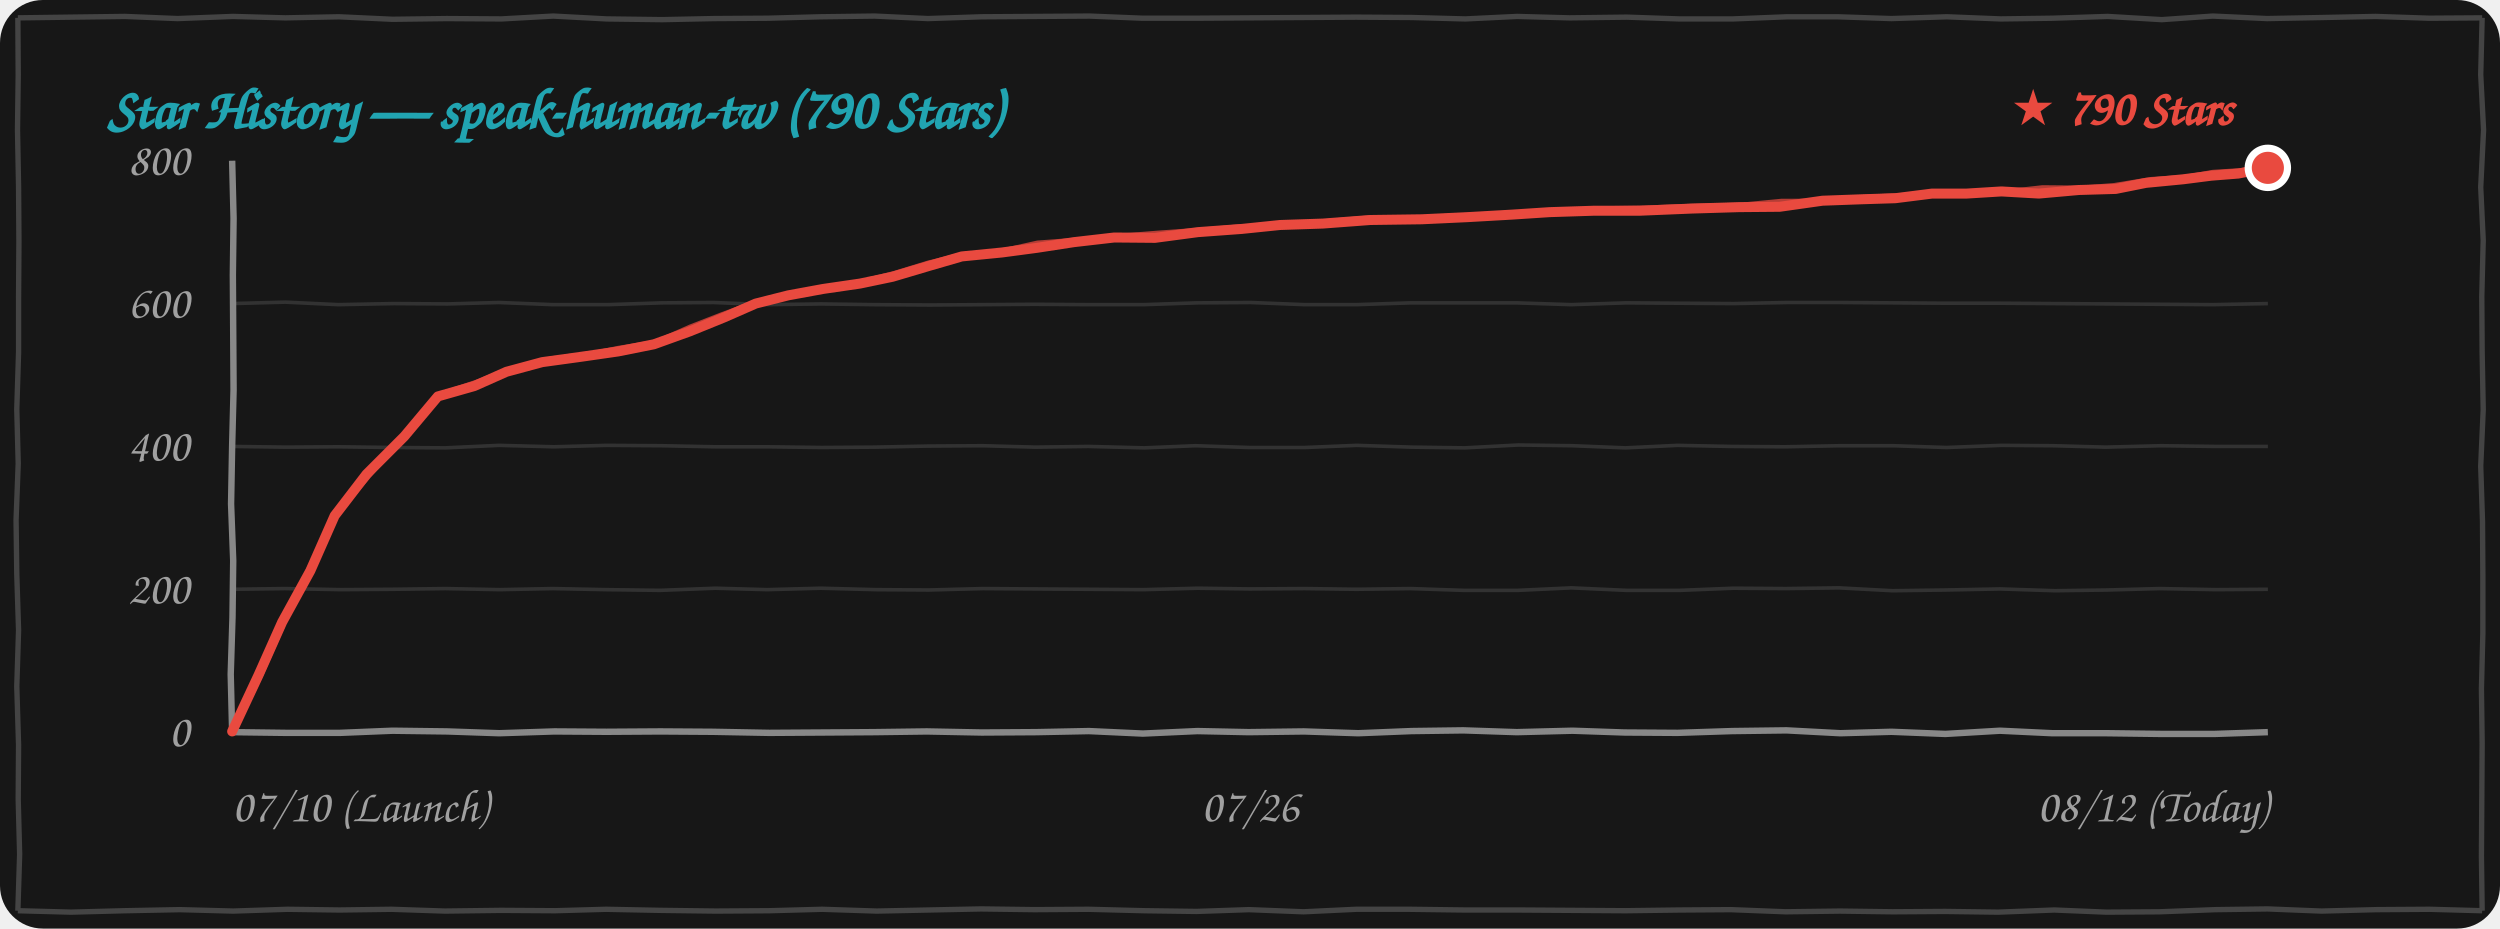
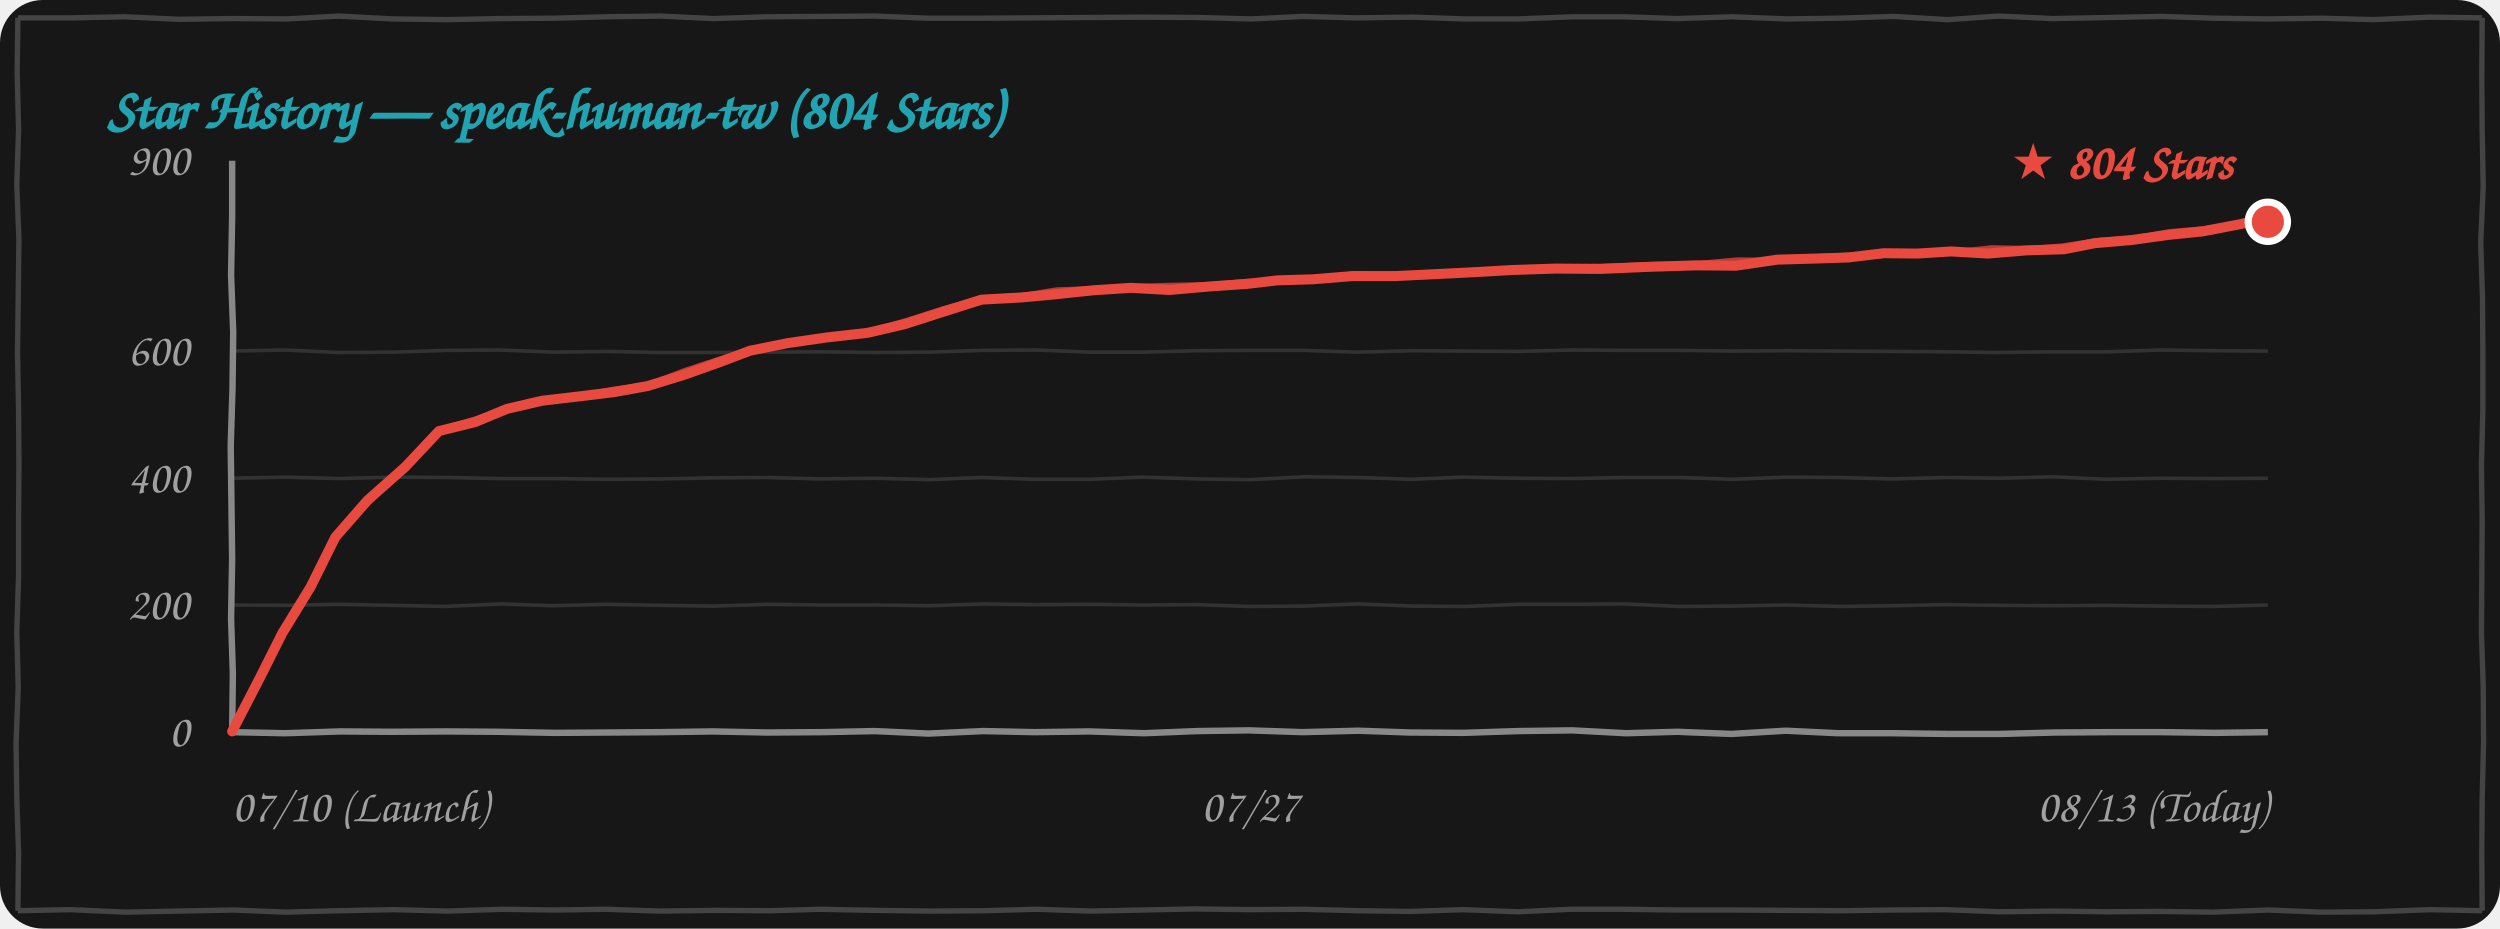
<svg xmlns="http://www.w3.org/2000/svg" width="100%" height="260" viewBox="0 0 700 260" fill="none">
  <style>
    .bg { fill: #171717; }
    .border-line { stroke: #444444; stroke-width: 1.5; fill: none; }
    .grid-line { stroke: rgba(255, 255, 255, 0.12); stroke-width: 1; fill: none; }
    .axis-line { stroke: #888888; stroke-width: 1.8; fill: none; }
    .text-font { font-family: "Comic Sans MS", "Chalkboard SE", "Comic Neue", "Caveat", cursive, sans-serif; }
    .text-muted { fill: #A0A0A0; font-size: 13px; }
    .text-title { fill: #21A4B1; font-size: 16px; font-weight: bold; }
    .text-tag { fill: #E94A3F; font-size: 14px; font-weight: bold; }
    .curve-main { stroke: #E94A3F; stroke-width: 2.8; fill: none; stroke-linecap: round; stroke-linejoin: round; }
    .curve-sub { stroke: #E94A3F; stroke-width: 1.5; opacity: 0.75; fill: none; stroke-linecap: round; stroke-linejoin: round; }

    @media (prefers-color-scheme: light) {
      .bg { fill: #FDFDFD; }
      .border-line { stroke: #222222; }
      .grid-line { stroke: rgba(0, 0, 0, 0.1); }
      .axis-line { stroke: #333333; }
      .text-muted { fill: #555555; }
    }
  </style>
  <rect width="700" height="260" rx="12" class="bg" />
-   <path d="M 5.0,5.0 L 19.8,4.8 L 35.0,4.6 L 49.7,5.2 L 65.2,4.6 L 79.9,5.0 L 94.9,4.7 L 109.9,5.4 L 125.1,5.2 L 140.4,5.3 L 154.9,4.5 L 169.9,5.3 L 185.4,5.5 L 199.9,5.2 L 215.0,5.1 L 229.7,4.7 L 244.9,4.5 L 259.8,5.2 L 274.9,4.7 L 290.0,4.6 L 305.1,4.5 L 319.9,5.1 L 334.5,5.1 L 349.6,5.0 L 364.6,4.9 L 379.7,4.8 L 395.3,4.9 L 410.3,5.3 L 424.8,4.6 L 439.5,5.0 L 455.5,4.8 L 470.2,5.3 L 485.2,5.3 L 500.4,4.7 L 514.5,4.7 L 529.6,5.2 L 545.1,4.7 L 560.2,5.3 L 574.7,5.1 L 590.2,4.6 L 605.3,5.5 L 619.6,4.5 L 634.8,5.2 L 650.5,4.9 L 665.2,4.6 L 680.2,5.1 L 695.0,5.0 M 695.0,5.0 L 694.6,20.9 L 695.4,36.4 L 694.6,52.4 L 695.3,67.3 L 694.9,83.0 L 695.0,98.6 L 695.3,114.7 L 694.6,130.5 L 695.1,146.0 L 695.2,161.2 L 695.2,177.3 L 694.8,192.8 L 695.0,208.1 L 694.9,224.0 L 694.8,239.7 L 695.0,255.0 M 695.0,255.0 L 680.3,254.6 L 665.4,254.7 L 650.0,255.1 L 634.9,254.5 L 620.4,254.7 L 604.7,255.3 L 589.8,255.4 L 575.2,254.8 L 559.5,255.4 L 544.6,255.2 L 530.0,255.3 L 515.2,255.1 L 500.0,255.3 L 484.6,254.7 L 470.2,254.8 L 455.1,255.0 L 440.0,254.9 L 425.2,254.8 L 410.2,254.8 L 394.8,254.6 L 379.7,254.6 L 365.0,255.3 L 349.7,254.7 L 335.0,255.2 L 320.5,255.0 L 304.8,254.6 L 289.7,254.7 L 274.7,254.5 L 260.0,254.8 L 245.5,255.1 L 230.2,254.6 L 215.4,255.0 L 200.4,255.1 L 185.0,254.9 L 169.7,254.6 L 155.4,255.0 L 140.3,254.9 L 124.6,255.1 L 109.6,254.6 L 95.1,254.8 L 80.5,254.6 L 65.3,255.1 L 50.3,254.7 L 35.0,255.0 L 19.9,255.4 L 5.0,255.0 M 5.0,255.0 L 5.5,239.2 L 5.1,223.9 L 5.2,208.6 L 4.7,192.2 L 5.2,176.5 L 4.7,160.8 L 4.5,145.6 L 5.1,129.8 L 4.7,114.6 L 5.2,98.7 L 5.2,83.5 L 5.3,67.6 L 5.2,52.3 L 4.9,36.3 L 5.1,21.0 L 5.0,5.0" class="border-line" />
-   <text x="30" y="36" class="text-font text-title">Star History — speak-human-tw (790 Stars)</text>
-   <path d="M 65.0,165.0 L 79.8,164.8 L 95.4,165.1 L 110.0,165.0 L 124.7,164.8 L 139.9,165.1 L 154.8,164.8 L 169.7,165.1 L 184.8,165.3 L 200.3,164.7 L 214.8,165.1 L 229.8,164.7 L 245.3,165.1 L 260.0,165.2 L 275.2,164.8 L 289.7,164.9 L 304.9,165.0 L 320.2,165.1 L 335.4,164.7 L 349.9,164.9 L 365.3,164.8 L 379.8,165.0 L 394.9,164.8 L 409.8,165.3 L 425.0,165.3 L 440.0,164.6 L 455.4,165.3 L 470.4,165.3 L 485.3,164.7 L 500.0,164.8 L 514.9,164.6 L 529.9,165.4 L 544.8,165.2 L 560.0,164.9 L 575.4,165.4 L 590.0,165.2 L 604.7,164.8 L 620.4,165.1 L 635.0,165.0" class="grid-line" />
-   <path d="M 65.0,125.0 L 80.0,125.2 L 94.6,125.1 L 110.0,125.3 L 124.7,125.4 L 139.7,124.7 L 155.1,125.1 L 169.8,124.7 L 185.3,124.8 L 200.1,125.1 L 214.9,125.1 L 230.0,125.3 L 244.8,125.2 L 259.8,124.9 L 275.1,124.8 L 289.9,125.2 L 304.7,125.0 L 320.4,125.4 L 334.7,124.8 L 349.8,125.3 L 365.3,125.3 L 379.9,124.7 L 395.3,125.2 L 410.1,125.4 L 425.1,124.6 L 440.3,124.8 L 455.1,125.4 L 469.7,124.7 L 484.7,125.0 L 499.8,125.1 L 515.2,124.8 L 530.1,124.8 L 545.0,125.3 L 560.3,124.7 L 574.9,124.8 L 589.6,125.2 L 605.1,124.8 L 620.2,125.0 L 635.0,125.0" class="grid-line" />
-   <path d="M 65.0,85.0 L 79.9,84.6 L 94.7,85.3 L 110.3,85.0 L 125.3,85.1 L 139.7,84.7 L 154.8,85.3 L 170.2,85.3 L 185.3,84.8 L 199.8,84.7 L 215.2,85.3 L 229.9,85.1 L 244.7,85.3 L 260.3,85.4 L 275.2,85.3 L 289.6,85.2 L 304.9,85.3 L 320.2,85.3 L 335.2,84.8 L 350.2,84.7 L 365.3,85.3 L 379.8,85.3 L 395.0,84.8 L 410.2,84.8 L 424.6,84.8 L 439.9,85.3 L 455.4,84.8 L 470.1,84.9 L 485.4,85.0 L 500.4,84.7 L 515.4,84.7 L 530.4,84.8 L 544.7,84.9 L 560.2,84.9 L 575.1,85.0 L 589.9,85.1 L 604.8,85.2 L 619.6,85.3 L 635.0,85.0" class="grid-line" />
-   <path d="M 65.0,205.0 L 80.0,205.2 L 95.2,205.2 L 109.9,204.6 L 125.2,204.8 L 139.8,205.3 L 155.2,204.8 L 169.8,204.9 L 184.9,204.8 L 199.6,204.9 L 215.4,205.2 L 230.4,205.1 L 244.8,205.0 L 259.5,204.8 L 274.9,205.1 L 290.2,205.0 L 304.9,204.7 L 320.0,205.4 L 335.3,204.7 L 349.6,205.0 L 365.1,204.8 L 380.3,205.3 L 395.2,204.7 L 409.7,204.5 L 424.7,205.0 L 440.3,204.6 L 454.9,205.1 L 469.7,205.2 L 485.0,204.7 L 500.2,204.5 L 515.3,205.3 L 529.6,204.9 L 544.7,205.5 L 560.0,204.6 L 574.7,205.3 L 590.0,205.3 L 605.2,205.5 L 620.1,205.5 L 635.0,205.0" class="axis-line" />
-   <path d="M 65.0,45.0 L 65.4,61.1 L 65.2,77.0 L 65.3,93.0 L 65.4,109.2 L 65.0,124.8 L 64.7,141.1 L 65.3,157.0 L 65.1,172.8 L 64.6,188.8 L 65.0,205.0" class="axis-line" />
+   <path d="M 5.0,5.0 L 19.9,5.0 L 34.9,4.7 L 49.9,5.4 L 65.1,5.2 L 80.4,5.3 L 94.9,4.5 L 109.9,5.3 L 125.4,5.5 L 139.9,5.2 L 155.0,5.1 L 169.7,4.7 L 184.9,4.5 L 199.8,5.2 L 214.9,4.7 L 230.0,4.6 L 245.1,4.5 L 259.9,5.1 L 274.5,5.1 L 289.6,5.0 L 304.6,4.9 L 319.7,4.8 L 335.3,4.9 L 350.3,5.3 L 364.8,4.6 L 379.5,5.0 L 395.5,4.8 L 410.2,5.3 L 425.2,5.3 L 440.4,4.7 L 454.5,4.7 L 469.6,5.2 L 485.1,4.7 L 500.2,5.3 L 514.7,5.1 L 530.2,4.6 L 545.3,5.5 L 559.6,4.5 L 574.8,5.2 L 590.5,4.9 L 605.2,4.6 L 620.2,5.1 L 634.6,5.3 L 650.4,5.1 L 664.6,5.5 L 680.3,4.8 L 695.0,5.0 M 695.0,5.0 L 694.9,20.5 L 695.0,36.1 L 695.3,52.2 L 694.6,68.0 L 695.1,83.5 L 695.2,98.7 L 695.2,114.8 L 694.8,130.3 L 695.0,145.6 L 694.9,161.5 L 694.8,177.2 L 695.3,192.1 L 695.4,207.9 L 695.0,223.9 L 694.9,238.9 L 695.0,255.0 M 695.0,255.0 L 680.4,254.7 L 664.7,255.3 L 649.8,255.4 L 635.2,254.8 L 619.5,255.4 L 604.6,255.2 L 590.0,255.3 L 575.2,255.1 L 560.0,255.3 L 544.6,254.7 L 530.2,254.8 L 515.1,255.0 L 500.0,254.9 L 485.2,254.8 L 470.2,254.8 L 454.8,254.6 L 439.7,254.6 L 425.0,255.3 L 409.7,254.7 L 395.0,255.2 L 380.5,255.0 L 364.8,254.6 L 349.7,254.7 L 334.7,254.5 L 320.0,254.8 L 305.5,255.1 L 290.2,254.6 L 275.4,255.0 L 260.4,255.1 L 245.0,254.9 L 229.7,254.6 L 215.4,255.0 L 200.3,254.9 L 184.6,255.1 L 169.6,254.6 L 155.1,254.8 L 140.5,254.6 L 125.3,255.1 L 110.3,254.7 L 95.0,255.0 L 79.9,255.4 L 65.5,254.8 L 50.1,255.1 L 35.2,255.4 L 19.7,254.7 L 5.0,255.0 M 5.0,255.0 L 5.2,239.0 L 4.7,223.3 L 4.5,208.1 L 5.1,192.3 L 4.7,177.1 L 5.2,161.2 L 5.2,146.0 L 5.3,130.1 L 5.2,114.8 L 4.9,98.8 L 5.1,83.5 L 5.3,67.1 L 4.7,51.7 L 5.2,36.3 L 4.8,20.2 L 5.0,5.0" class="border-line" />
+   <text x="30" y="36" class="text-font text-title">Star History — speak-human-tw (804 Stars)</text>
+   <path d="M 65.0,169.4 L 79.9,169.5 L 94.8,169.2 L 109.7,169.5 L 124.8,169.8 L 140.3,169.1 L 154.8,169.6 L 169.8,169.2 L 185.3,169.5 L 200.0,169.7 L 215.2,169.2 L 229.7,169.4 L 244.9,169.4 L 260.2,169.6 L 275.4,169.1 L 289.9,169.3 L 305.3,169.2 L 319.8,169.4 L 334.9,169.3 L 349.8,169.8 L 365.0,169.7 L 380.0,169.1 L 395.4,169.7 L 410.4,169.8 L 425.3,169.2 L 440.0,169.2 L 454.9,169.1 L 469.9,169.8 L 484.8,169.7 L 500.0,169.4 L 515.4,169.8 L 530.0,169.6 L 544.7,169.3 L 560.4,169.5 L 575.0,169.6 L 589.6,169.5 L 605.0,169.7 L 619.7,169.8 L 635.0,169.4" class="grid-line" />
+   <path d="M 65.0,133.9 L 79.7,133.6 L 95.1,134.0 L 109.8,133.6 L 125.3,133.7 L 140.1,134.0 L 154.9,134.0 L 170.0,134.2 L 184.8,134.1 L 199.8,133.8 L 215.1,133.7 L 229.9,134.1 L 244.7,133.9 L 260.4,134.3 L 274.7,133.7 L 289.8,134.2 L 305.3,134.2 L 319.9,133.6 L 335.3,134.1 L 350.1,134.3 L 365.1,133.5 L 380.3,133.7 L 395.1,134.2 L 409.7,133.6 L 424.7,133.9 L 439.8,134.0 L 455.2,133.7 L 470.1,133.7 L 485.0,134.2 L 500.3,133.6 L 514.9,133.7 L 529.6,134.1 L 545.1,133.7 L 560.2,133.9 L 574.9,133.5 L 589.7,134.2 L 605.3,133.9 L 620.3,134.0 L 635.0,133.9" class="grid-line" />
+   <path d="M 65.0,98.3 L 79.7,98.0 L 94.8,98.7 L 110.2,98.6 L 125.3,98.1 L 139.8,98.0 L 155.2,98.6 L 169.9,98.4 L 184.7,98.7 L 200.3,98.7 L 215.2,98.6 L 229.6,98.5 L 244.9,98.7 L 260.2,98.6 L 275.2,98.1 L 290.2,98.0 L 305.3,98.6 L 319.8,98.6 L 335.0,98.2 L 350.2,98.1 L 364.6,98.1 L 379.9,98.6 L 395.4,98.2 L 410.1,98.3 L 425.4,98.4 L 440.4,98.0 L 455.4,98.1 L 470.4,98.1 L 484.7,98.3 L 500.2,98.2 L 515.1,98.3 L 529.9,98.4 L 544.8,98.5 L 559.6,98.7 L 575.0,98.5 L 590.2,98.5 L 604.9,98.0 L 620.1,98.2 L 635.0,98.3" class="grid-line" />
+   <path d="M 65.0,205.0 L 79.8,205.3 L 95.2,204.8 L 109.8,204.9 L 124.9,204.8 L 139.6,204.9 L 155.4,205.2 L 170.4,205.1 L 184.8,205.0 L 199.5,204.8 L 214.9,205.1 L 230.2,205.0 L 244.9,204.7 L 260.0,205.4 L 275.3,204.7 L 289.6,205.0 L 305.1,204.8 L 320.3,205.3 L 335.2,204.7 L 349.7,204.5 L 364.7,205.0 L 380.3,204.6 L 394.9,205.1 L 409.7,205.2 L 425.0,204.7 L 440.2,204.5 L 455.3,205.3 L 469.6,204.9 L 484.7,205.5 L 500.0,204.6 L 514.7,205.3 L 530.0,205.3 L 545.2,205.5 L 560.1,205.5 L 575.4,205.1 L 590.2,205.0 L 605.3,205.0 L 620.4,205.2 L 635.0,205.0" class="axis-line" />
+   <path d="M 65.0,45.0 L 65.0,60.8 L 64.7,77.1 L 65.3,93.0 L 65.1,108.8 L 64.6,124.8 L 64.8,140.8 L 65.0,156.6 L 64.7,173.2 L 65.2,188.6 L 65.0,205.0" class="axis-line" />
  <text x="53" y="209.0" class="text-font text-muted" text-anchor="end">0</text>
-   <text x="53" y="169.0" class="text-font text-muted" text-anchor="end">200</text>
-   <text x="53" y="129.0" class="text-font text-muted" text-anchor="end">400</text>
-   <text x="53" y="89.0" class="text-font text-muted" text-anchor="end">600</text>
-   <text x="53" y="49.0" class="text-font text-muted" text-anchor="end">800</text>
+   <text x="53" y="173.4" class="text-font text-muted" text-anchor="end">200</text>
+   <text x="53" y="137.9" class="text-font text-muted" text-anchor="end">400</text>
+   <text x="53" y="102.3" class="text-font text-muted" text-anchor="end">600</text>
+   <text x="53" y="49.0" class="text-font text-muted" text-anchor="end">900</text>
  <text x="65" y="230" class="text-font text-muted" text-anchor="start">07/10 (Launch)</text>
-   <text x="350" y="230" class="text-font text-muted" text-anchor="middle">07/26</text>
-   <text x="635" y="230" class="text-font text-muted" text-anchor="end">08/12 (Today)</text>
-   <path d="M 65.0,204.8 L 72.4,189.0 L 79.0,174.2 L 86.9,159.8 L 93.7,144.4 M 93.7,144.4 L 102.6,132.8 L 113.2,122.2 L 122.6,111.0 M 122.6,111.0 L 132.8,108.1 L 141.8,104.1 L 151.8,101.4 M 151.8,101.4 L 162.7,99.9 L 173.1,98.4 L 183.1,96.4 M 183.1,96.4 L 193.1,92.8 L 202.7,88.9 L 211.6,85.0 M 211.6,85.0 L 220.7,82.7 L 230.5,80.9 L 240.8,79.4 M 240.8,79.4 L 249.9,77.5 L 260.0,74.5 L 269.3,71.8 M 269.3,71.8 L 280.5,70.7 L 290.3,69.4 L 300.7,67.8 M 300.7,67.8 L 312.0,66.5 L 323.4,66.6 L 335.4,65.0 M 335.4,65.0 L 347.7,64.1 L 358.4,63.0 L 370.4,62.6 M 370.4,62.6 L 383.7,61.6 L 398.1,61.4 L 410.9,60.8 M 410.9,60.8 L 423.2,60.1 L 433.9,59.4 L 446.4,59.0 M 446.4,59.0 L 459.2,59.0 L 473.7,58.4 L 486.9,58.0 M 486.9,58.0 L 498.3,57.9 L 510.3,56.2 L 521.2,55.8 M 521.2,55.8 L 530.7,55.5 L 541.0,54.2 L 550.7,54.2 M 550.7,54.2 L 560.4,53.6 L 570.9,54.2 L 582.1,53.2 M 582.1,53.2 L 592.4,52.9 L 600.9,51.2 L 611.3,50.2 M 611.3,50.2 L 619.1,49.2 L 626.7,48.6 L 635.0,47.0" class="curve-main" />
-   <path d="M 65.5,204.3 L 73.1,188.8 L 79.8,173.6 L 86.7,159.0 L 94.2,143.9 M 94.2,143.9 L 103.5,132.9 L 113.8,121.1 L 123.1,110.5 M 123.1,110.5 L 133.3,107.1 L 142.1,103.7 L 152.3,100.9 M 152.3,100.9 L 162.8,99.7 L 173.0,97.6 L 183.6,95.9 M 183.6,95.9 L 193.3,91.6 L 202.3,88.1 L 212.1,84.5 M 212.1,84.5 L 222.0,82.5 L 231.4,80.5 L 241.3,78.9 M 241.3,78.9 L 250.4,76.6 L 259.9,73.7 L 269.8,71.3 M 269.8,71.3 L 280.6,70.3 L 290.5,68.1 L 301.2,67.3 M 301.2,67.3 L 313.2,66.2 L 324.5,65.3 L 335.9,64.5 M 335.9,64.5 L 347.6,63.5 L 359.3,63.3 L 370.9,62.1 M 370.9,62.1 L 384.0,61.0 L 397.5,61.0 L 411.4,60.3 M 411.4,60.3 L 423.8,59.7 L 435.6,59.5 L 446.9,58.5 M 446.9,58.5 L 460.2,58.3 L 473.5,57.8 L 487.4,57.5 M 487.4,57.5 L 498.8,56.4 L 510.7,56.4 L 521.7,55.3 M 521.7,55.3 L 531.8,54.8 L 541.6,54.3 L 551.2,53.7 M 551.2,53.7 L 562.1,53.7 L 571.9,52.6 L 582.6,52.7 M 582.6,52.7 L 591.9,52.0 L 602.3,50.3 L 611.8,49.7 M 611.8,49.7 L 619.6,48.3 L 627.6,47.8 L 635.5,46.5" class="curve-sub" />
-   <circle cx="635.0" cy="47.0" r="5.5" fill="#E94A3F" stroke="#FFFFFF" stroke-width="2" />
-   <text x="625.0" y="35.0" class="text-font text-tag" text-anchor="end">★ 790 Stars</text>
+   <text x="350" y="230" class="text-font text-muted" text-anchor="middle">07/27</text>
+   <text x="635" y="230" class="text-font text-muted" text-anchor="end">08/13 (Today)</text>
+   <path d="M 65.0,204.8 L 72.4,190.5 L 79.1,177.2 L 87.0,164.3 L 93.9,150.4 M 93.9,150.4 L 102.9,140.1 L 113.5,130.7 L 122.9,120.7 M 122.9,120.7 L 133.0,118.2 L 141.9,114.5 L 151.8,112.2 M 151.8,112.2 L 162.1,111.0 L 171.9,109.8 L 181.3,108.1 M 181.3,108.1 L 191.4,105.0 L 201.0,101.6 L 210.0,98.2 M 210.0,98.2 L 220.4,96.1 L 231.4,94.5 L 242.9,93.2 M 242.9,93.2 L 253.2,90.8 L 264.4,87.2 L 274.8,83.9 M 274.8,83.9 L 285.9,83.3 L 295.6,82.4 L 305.9,81.3 M 305.9,81.3 L 316.6,80.6 L 327.4,81.2 L 338.8,80.2 M 338.8,80.2 L 349.1,79.5 L 357.7,78.5 L 367.7,78.2 M 367.7,78.2 L 378.7,77.3 L 390.7,77.3 L 401.1,76.8 M 401.1,76.8 L 413.0,76.2 L 423.5,75.6 L 435.6,75.2 M 435.6,75.2 L 448.0,75.3 L 462.1,74.7 L 475.0,74.3 M 475.0,74.3 L 486.0,74.4 L 497.7,72.7 L 508.2,72.4 M 508.2,72.4 L 517.5,72.1 L 527.5,70.9 L 536.9,71.0 M 536.9,71.0 L 546.3,70.4 L 556.6,71.0 L 567.5,70.1 M 567.5,70.1 L 577.9,69.8 L 586.5,68.1 L 596.9,67.2 M 596.9,67.2 L 606.9,65.8 L 616.7,64.8 L 627.1,62.8 M 627.1,62.8 L 629.3,62.3 L 633.1,62.5 L 635.0,62.1" class="curve-main" />
+   <path d="M 65.5,204.3 L 73.1,190.3 L 79.9,176.6 L 86.9,163.5 L 94.4,149.9 M 94.4,149.9 L 103.8,140.1 L 114.1,129.6 L 123.4,120.2 M 123.4,120.2 L 133.5,117.2 L 142.2,114.1 L 152.3,111.7 M 152.3,111.7 L 162.2,110.8 L 171.8,109.0 L 181.8,107.6 M 181.8,107.6 L 191.6,103.8 L 200.7,100.8 L 210.5,97.7 M 210.5,97.7 L 221.7,95.9 L 232.3,94.0 L 243.4,92.7 M 243.4,92.7 L 253.7,89.8 L 264.3,86.4 L 275.3,83.4 M 275.3,83.4 L 286.0,82.8 L 295.8,81.2 L 306.4,80.8 M 306.4,80.8 L 317.8,80.2 L 328.5,79.9 L 339.3,79.7 M 339.3,79.7 L 349.0,78.8 L 358.6,78.8 L 368.2,77.7 M 368.2,77.7 L 378.9,76.8 L 390.0,76.9 L 401.6,76.3 M 401.6,76.3 L 413.6,75.8 L 425.1,75.6 L 436.1,74.7 M 436.1,74.7 L 449.0,74.6 L 461.9,74.1 L 475.5,73.8 M 475.5,73.8 L 486.6,72.8 L 498.1,72.9 L 508.7,71.9 M 508.7,71.9 L 518.6,71.4 L 528.1,71.0 L 537.4,70.5 M 537.4,70.5 L 548.0,70.5 L 557.6,69.4 L 568.0,69.6 M 568.0,69.6 L 577.3,68.9 L 587.9,67.3 L 597.4,66.7 M 597.4,66.7 L 607.4,64.9 L 617.6,64.0 L 627.6,62.3 M 627.6,62.3 L 630.2,62.1 L 632.5,61.5 L 635.5,61.6" class="curve-sub" />
+   <circle cx="635.0" cy="62.1" r="5.5" fill="#E94A3F" stroke="#FFFFFF" stroke-width="2" />
+   <text x="625.0" y="50.1" class="text-font text-tag" text-anchor="end">★ 804 Stars</text>
</svg>
